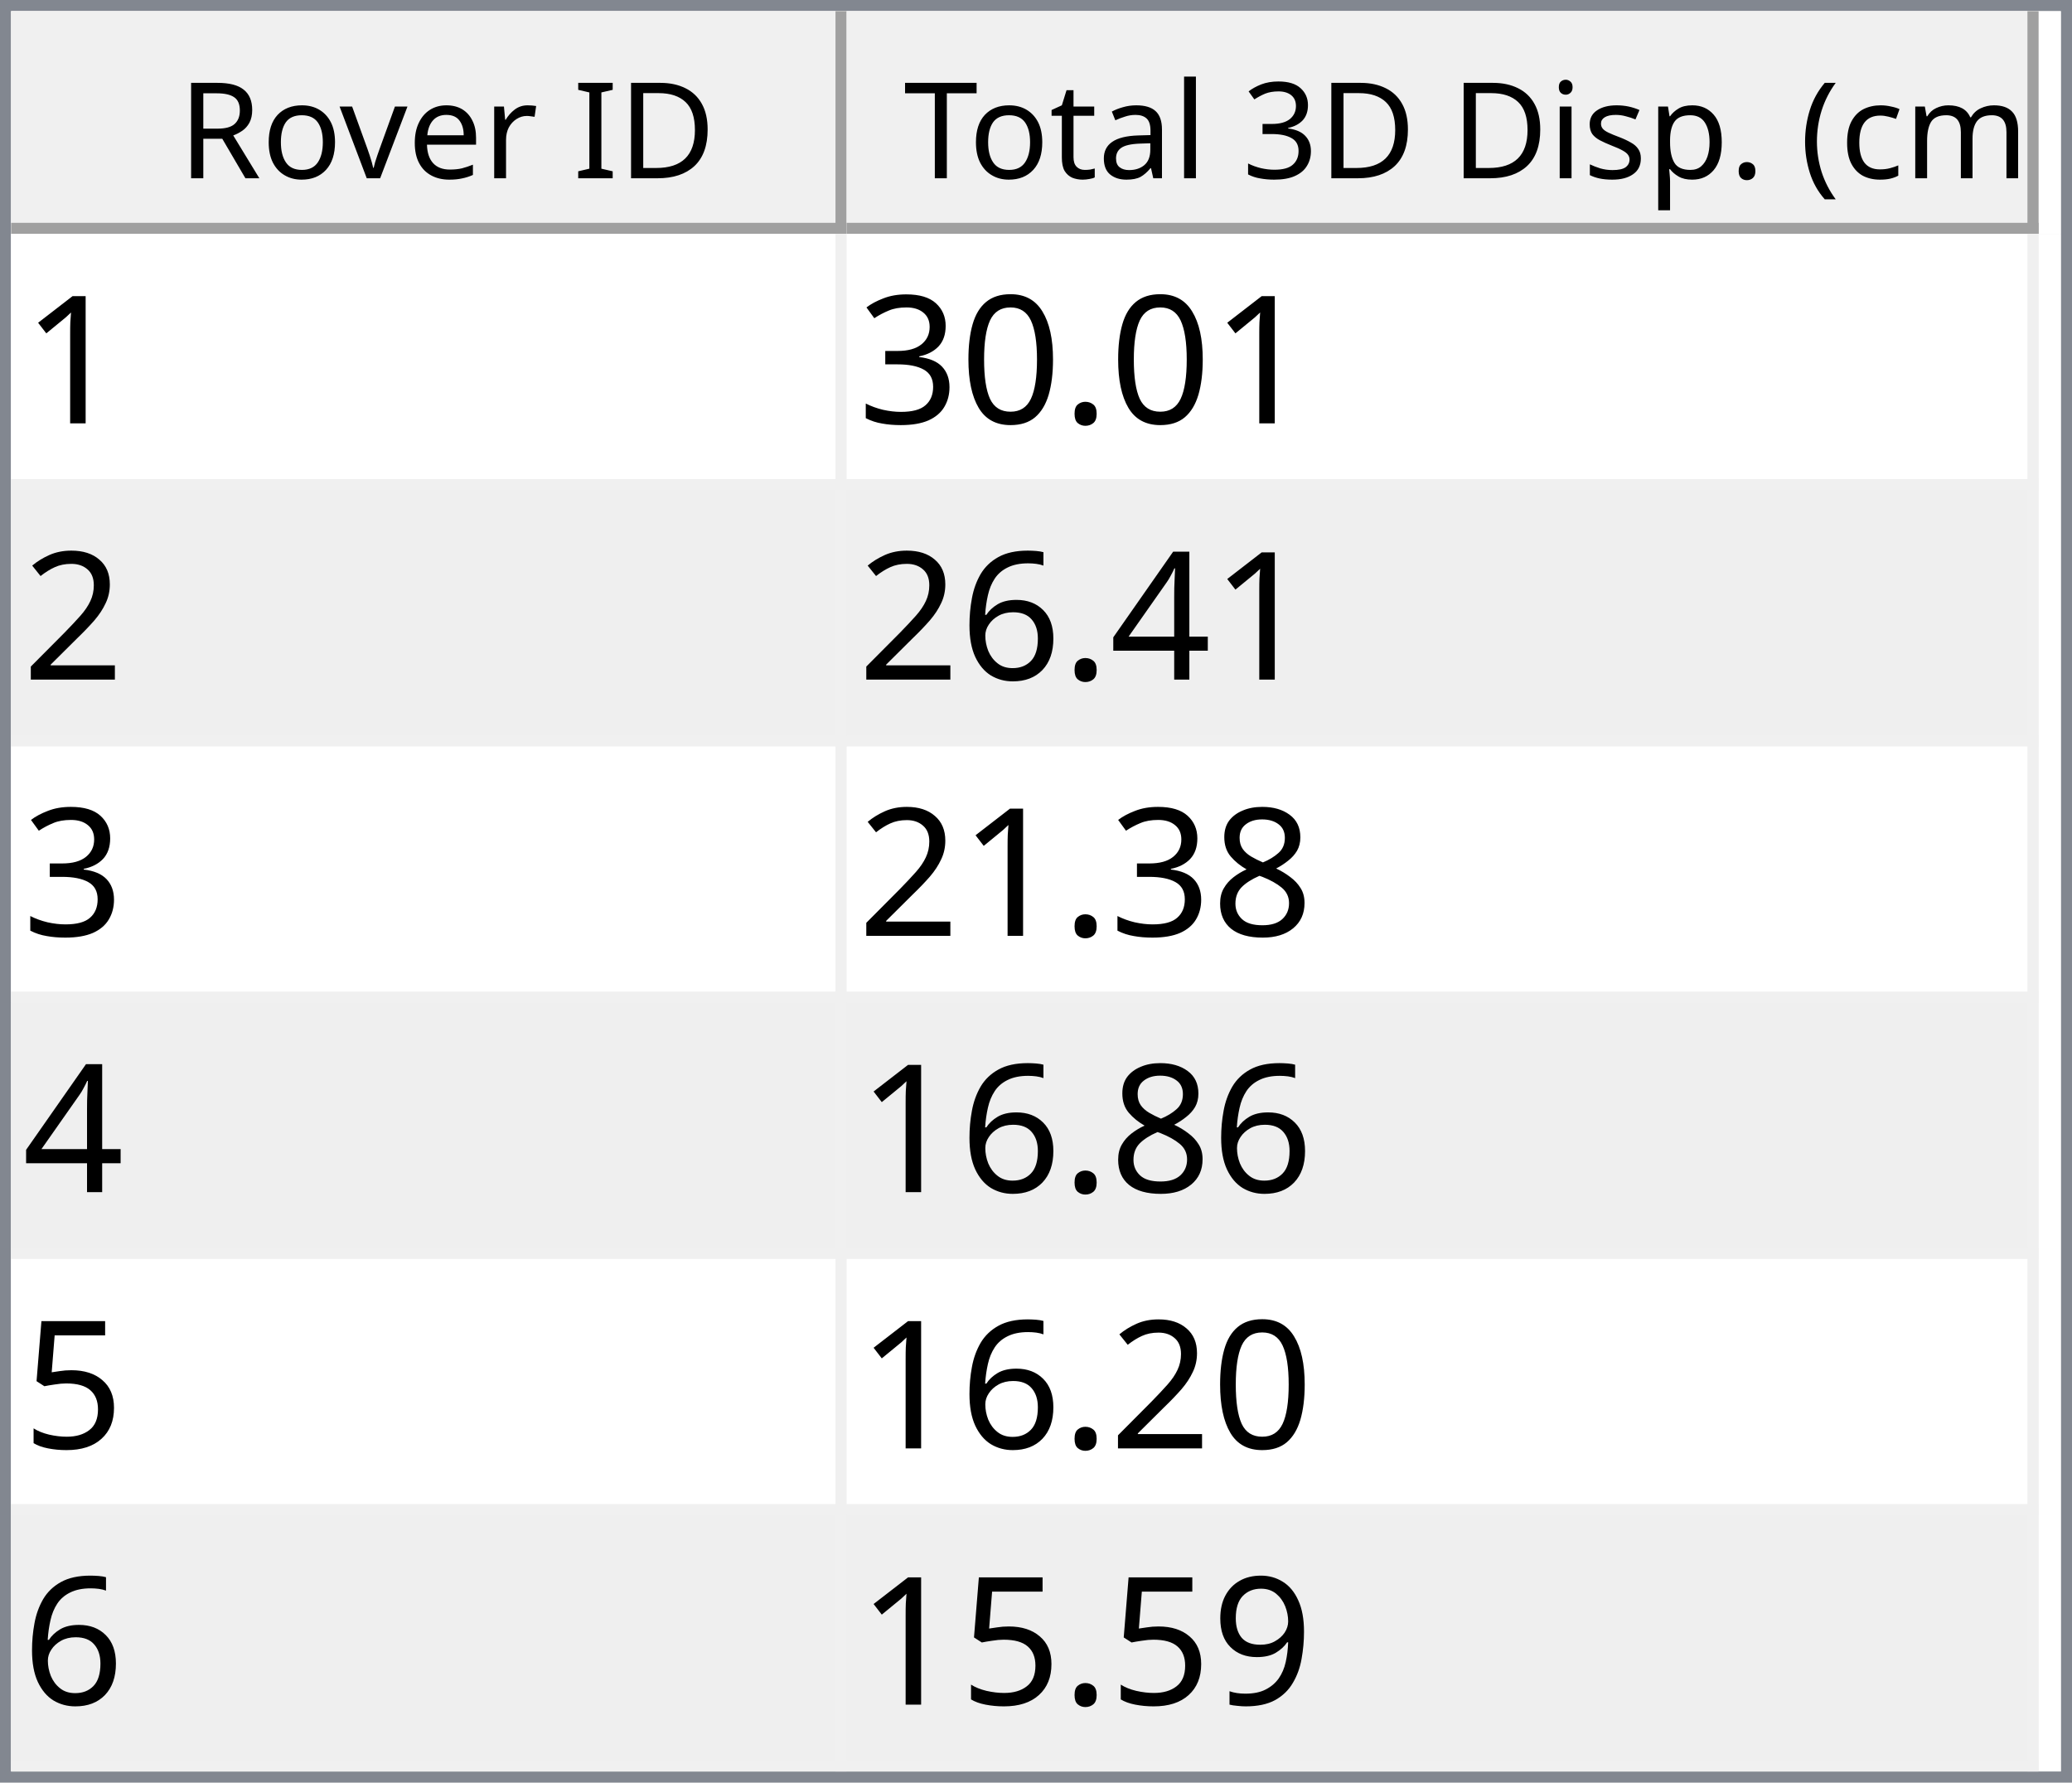
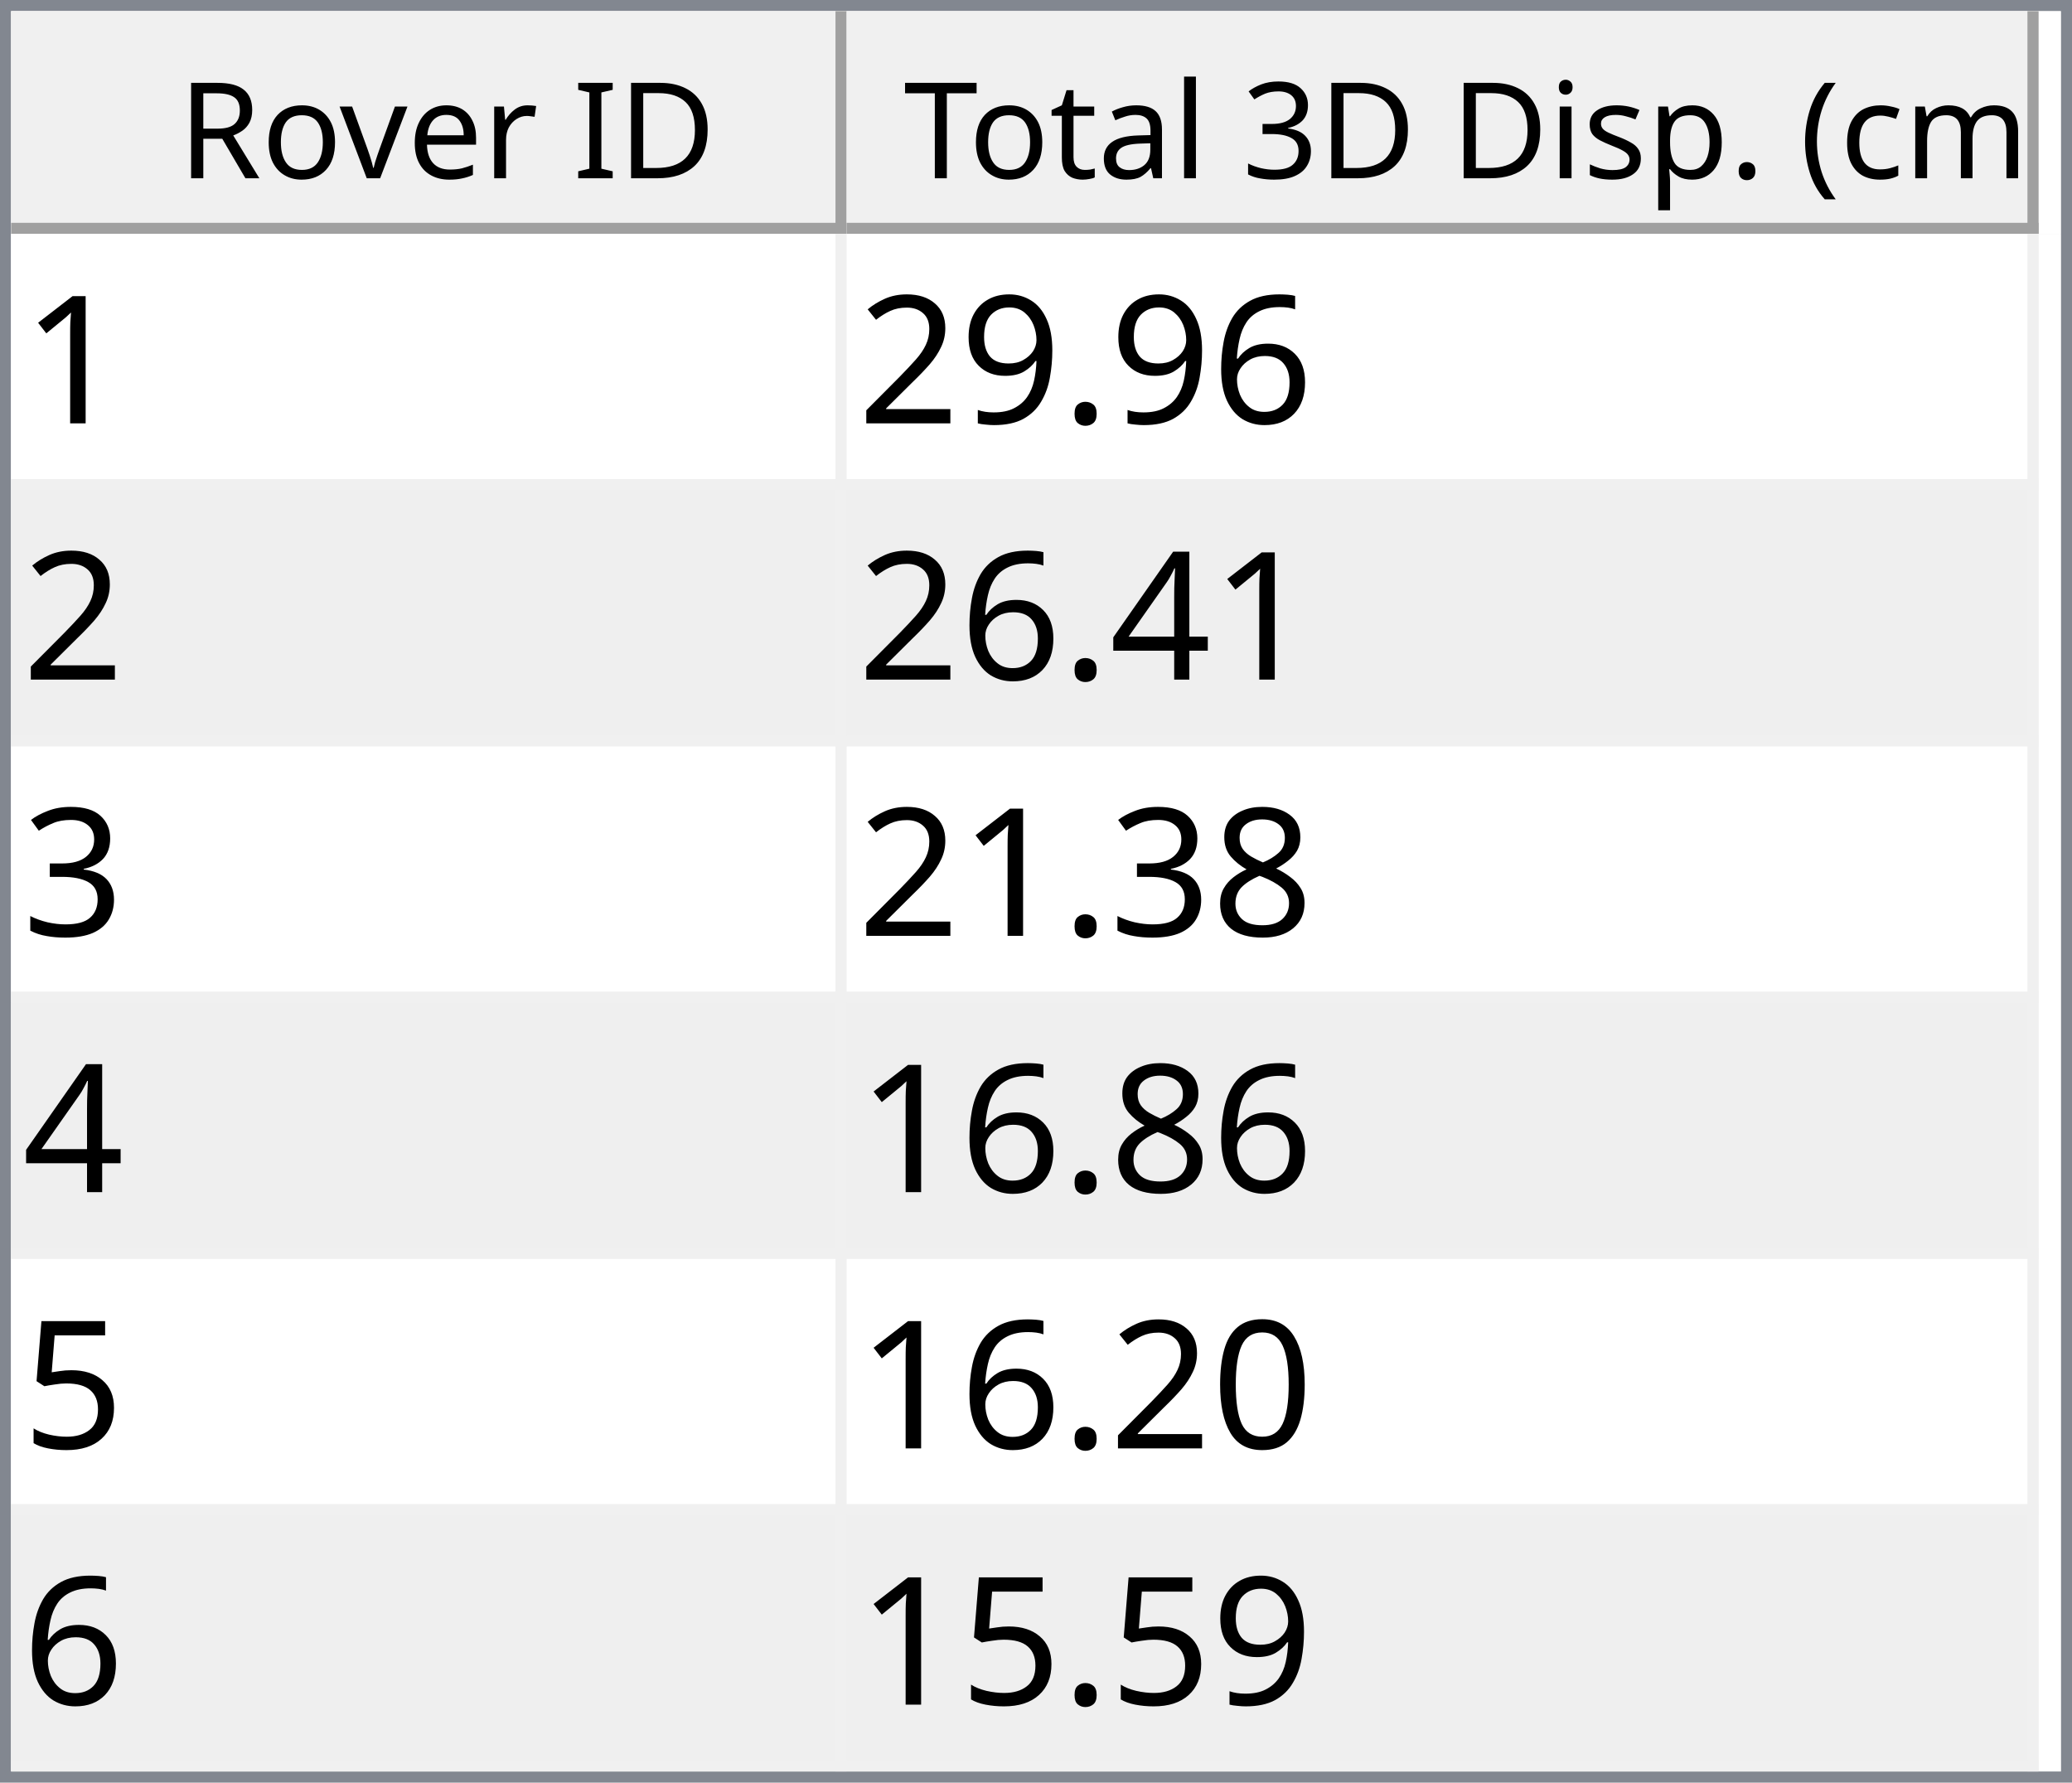
<svg xmlns="http://www.w3.org/2000/svg" style="fill-opacity:1; color-rendering:auto; color-interpolation:auto; text-rendering:auto; stroke:black; stroke-linecap:square; stroke-miterlimit:10; shape-rendering:auto; stroke-opacity:1; fill:black; stroke-dasharray:none; font-weight:normal; stroke-width:1; font-family:'Dialog'; font-style:normal; stroke-linejoin:miter; font-size:12px; stroke-dashoffset:0; image-rendering:auto;" width="186" height="160">
  <defs id="genericDefs" />
  <g>
    <defs id="defs1">
      <clipPath clipPathUnits="userSpaceOnUse" id="clipPath1">
        <path d="M0 0 L186 0 L186 160 L0 160 L0 0 Z" />
      </clipPath>
      <clipPath clipPathUnits="userSpaceOnUse" id="clipPath2">
        <path d="M0 0 L0 160 L186 160 L186 0 Z" />
      </clipPath>
      <clipPath clipPathUnits="userSpaceOnUse" id="clipPath3">
        <path d="M0 0 L0 20 L184 20 L184 0 Z" />
      </clipPath>
      <clipPath clipPathUnits="userSpaceOnUse" id="clipPath4">
        <path d="M0 0 L0 20 L75 20 L75 0 Z" />
      </clipPath>
      <clipPath clipPathUnits="userSpaceOnUse" id="clipPath5">
        <path d="M1 1 L1 19 L74 19 L74 1 Z" />
      </clipPath>
      <clipPath clipPathUnits="userSpaceOnUse" id="clipPath6">
        <path d="M0 0 L0 18 L73 18 L73 0 Z" />
      </clipPath>
      <clipPath clipPathUnits="userSpaceOnUse" id="clipPath7">
        <path d="M-0.5 -0.5 L-0.5 19.5 L74.5 19.5 L74.5 -0.5 Z" />
      </clipPath>
      <clipPath clipPathUnits="userSpaceOnUse" id="clipPath8">
        <path d="M0 0 L0 20 L107 20 L107 0 Z" />
      </clipPath>
      <clipPath clipPathUnits="userSpaceOnUse" id="clipPath9">
        <path d="M1 1 L1 19 L106 19 L106 1 Z" />
      </clipPath>
      <clipPath clipPathUnits="userSpaceOnUse" id="clipPath10">
        <path d="M0 0 L0 18 L105 18 L105 0 Z" />
      </clipPath>
      <clipPath clipPathUnits="userSpaceOnUse" id="clipPath11">
        <path d="M-0.5 -0.5 L-0.5 19.5 L106.5 19.5 L106.5 -0.5 Z" />
      </clipPath>
      <clipPath clipPathUnits="userSpaceOnUse" id="clipPath12">
        <path d="M0 0 L0 138 L184 138 L184 0 Z" />
      </clipPath>
      <clipPath clipPathUnits="userSpaceOnUse" id="clipPath13">
        <path d="M0 0 L0 138 L182 138 L182 0 Z" />
      </clipPath>
      <clipPath clipPathUnits="userSpaceOnUse" id="clipPath14">
        <path d="M-0.5 -0.5 L-0.5 137.5 L181.5 137.5 L181.5 -0.5 Z" />
      </clipPath>
      <clipPath clipPathUnits="userSpaceOnUse" id="clipPath15">
        <path d="M0 0 L0 22 L74 22 L74 0 Z" />
      </clipPath>
      <clipPath clipPathUnits="userSpaceOnUse" id="clipPath16">
        <path d="M0 0 L0 22 L106 22 L106 0 Z" />
      </clipPath>
      <font horiz-adv-x="64.551" id="font1">
        <font-face ascent="107.91" descent="25.098" units-per-em="100" style="font-style:normal; font-family:Segoe UI; font-weight:normal;" />
        <missing-glyph horiz-adv-x="64.551" d="M8.109 0 L8.109 68.266 L56.453 68.266 L56.453 0 L8.109 0 ZM15.328 7.234 L49.219 7.234 L49.219 61.031 L15.328 61.031 L15.328 7.234 Z" />
        <glyph unicode="D" horiz-adv-x="70.117" d="M9.188 0 L9.188 70.016 L28.516 70.016 Q65.531 70.016 65.531 35.891 Q65.531 19.672 55.25 9.836 Q44.969 0 27.734 0 L9.188 0 ZM17.391 62.594 L17.391 7.422 L27.828 7.422 Q41.609 7.422 49.273 14.797 Q56.938 22.172 56.938 35.688 Q56.938 62.594 28.328 62.594 L17.391 62.594 Z" />
        <glyph unicode="I" horiz-adv-x="26.611" d="M17.391 0 L9.188 0 L9.188 70.016 L17.391 70.016 L17.391 0 Z" />
        <glyph unicode=" " horiz-adv-x="27.393" d="" />
        <glyph unicode="r" horiz-adv-x="34.766" d="M34.188 41.891 Q32.078 43.5 28.125 43.5 Q23 43.5 19.555 38.672 Q16.109 33.844 16.109 25.484 L16.109 0 L8.109 0 L8.109 50 L16.109 50 L16.109 39.703 L16.312 39.703 Q18.016 44.969 21.531 47.922 Q25.047 50.875 29.391 50.875 Q32.516 50.875 34.188 50.203 L34.188 41.891 Z" />
        <glyph unicode="e" horiz-adv-x="52.295" d="M48.297 23 L12.984 23 Q13.188 14.656 17.484 10.109 Q21.781 5.562 29.297 5.562 Q37.75 5.562 44.828 11.141 L44.828 3.609 Q38.234 -1.172 27.391 -1.172 Q16.797 -1.172 10.742 5.641 Q4.688 12.453 4.688 24.812 Q4.688 36.469 11.305 43.82 Q17.922 51.172 27.734 51.172 Q37.547 51.172 42.922 44.828 Q48.297 38.484 48.297 27.203 L48.297 23 ZM40.094 29.781 Q40.047 36.719 36.75 40.578 Q33.453 44.438 27.594 44.438 Q21.922 44.438 17.969 40.383 Q14.016 36.328 13.094 29.781 L40.094 29.781 Z" />
        <glyph unicode="v" horiz-adv-x="47.9" d="M47.406 50 L27.484 0 L19.625 0 L0.688 50 L9.469 50 L22.172 13.672 Q23.578 9.672 23.922 6.688 L24.125 6.688 Q24.609 10.453 25.688 13.484 L38.969 50 L47.406 50 Z" />
        <glyph unicode="o" horiz-adv-x="58.594" d="M29 -1.172 Q17.922 -1.172 11.305 5.836 Q4.688 12.844 4.688 24.422 Q4.688 37.016 11.57 44.094 Q18.453 51.172 30.172 51.172 Q41.359 51.172 47.633 44.289 Q53.906 37.406 53.906 25.203 Q53.906 13.234 47.141 6.031 Q40.375 -1.172 29 -1.172 ZM29.594 44.438 Q21.875 44.438 17.383 39.188 Q12.891 33.938 12.891 24.703 Q12.891 15.828 17.43 10.695 Q21.969 5.562 29.594 5.562 Q37.359 5.562 41.531 10.594 Q45.703 15.625 45.703 24.906 Q45.703 34.281 41.531 39.359 Q37.359 44.438 29.594 44.438 Z" />
        <glyph unicode="R" horiz-adv-x="59.814" d="M59.375 0 L49.609 0 L37.891 19.625 Q36.281 22.359 34.766 24.289 Q33.25 26.219 31.664 27.438 Q30.078 28.656 28.25 29.219 Q26.422 29.781 24.125 29.781 L17.391 29.781 L17.391 0 L9.188 0 L9.188 70.016 L30.078 70.016 Q34.672 70.016 38.555 68.867 Q42.438 67.719 45.289 65.375 Q48.141 63.031 49.758 59.547 Q51.375 56.062 51.375 51.375 Q51.375 47.703 50.273 44.656 Q49.172 41.609 47.148 39.211 Q45.125 36.812 42.266 35.133 Q39.406 33.453 35.844 32.516 L35.844 32.328 Q37.594 31.547 38.891 30.547 Q40.188 29.547 41.359 28.18 Q42.531 26.812 43.68 25.078 Q44.828 23.344 46.234 21.047 L59.375 0 ZM17.391 62.594 L17.391 37.203 L28.516 37.203 Q31.594 37.203 34.203 38.133 Q36.812 39.062 38.719 40.797 Q40.625 42.531 41.703 45.047 Q42.781 47.562 42.781 50.688 Q42.781 56.297 39.141 59.445 Q35.5 62.594 28.609 62.594 L17.391 62.594 Z" />
        <glyph unicode=")" horiz-adv-x="30.176" d="M8.297 -15.922 L1.172 -15.922 Q16.406 2.344 16.406 26.812 Q16.406 51.469 1.078 70.016 L8.297 70.016 Q23.531 52.156 23.531 26.703 Q23.531 1.375 8.297 -15.922 Z" />
        <glyph unicode="m" horiz-adv-x="86.133" d="M79.109 0 L71.094 0 L71.094 28.719 Q71.094 37.016 68.531 40.727 Q65.969 44.438 59.906 44.438 Q54.781 44.438 51.195 39.75 Q47.609 35.062 47.609 28.516 L47.609 0 L39.594 0 L39.594 29.688 Q39.594 44.438 28.219 44.438 Q22.953 44.438 19.531 40.016 Q16.109 35.594 16.109 28.516 L16.109 0 L8.109 0 L8.109 50 L16.109 50 L16.109 42.094 L16.312 42.094 Q21.625 51.172 31.844 51.172 Q36.969 51.172 40.773 48.312 Q44.578 45.453 46 40.828 Q51.562 51.172 62.594 51.172 Q79.109 51.172 79.109 30.812 L79.109 0 Z" />
        <glyph unicode="c" horiz-adv-x="46.191" d="M42.188 2.297 Q36.422 -1.172 28.516 -1.172 Q17.828 -1.172 11.258 5.789 Q4.688 12.75 4.688 23.828 Q4.688 36.188 11.766 43.68 Q18.844 51.172 30.672 51.172 Q37.25 51.172 42.281 48.734 L42.281 40.531 Q36.719 44.438 30.375 44.438 Q22.703 44.438 17.797 38.945 Q12.891 33.453 12.891 24.516 Q12.891 15.719 17.508 10.641 Q22.125 5.562 29.891 5.562 Q36.422 5.562 42.188 9.906 L42.188 2.297 Z" />
        <glyph unicode="(" horiz-adv-x="30.176" d="M29.109 -15.922 L21.969 -15.922 Q6.844 1.375 6.844 26.703 Q6.844 52.156 21.969 70.016 L29.203 70.016 Q13.875 51.469 13.875 26.812 Q13.875 2.344 29.109 -15.922 Z" />
        <glyph unicode="." horiz-adv-x="21.68" d="M10.891 -1.078 Q8.641 -1.078 7.055 0.539 Q5.469 2.156 5.469 4.391 Q5.469 6.641 7.055 8.273 Q8.641 9.906 10.891 9.906 Q13.188 9.906 14.797 8.273 Q16.406 6.641 16.406 4.391 Q16.406 2.156 14.797 0.539 Q13.188 -1.078 10.891 -1.078 Z" />
        <glyph unicode="p" horiz-adv-x="58.789" d="M16.312 7.234 L16.109 7.234 L16.109 -23 L8.109 -23 L8.109 50 L16.109 50 L16.109 41.219 L16.312 41.219 Q22.219 51.172 33.594 51.172 Q43.266 51.172 48.688 44.461 Q54.109 37.75 54.109 26.469 Q54.109 13.922 48 6.375 Q41.891 -1.172 31.297 -1.172 Q21.578 -1.172 16.312 7.234 ZM16.109 27.391 L16.109 20.406 Q16.109 14.203 20.141 9.883 Q24.172 5.562 30.375 5.562 Q37.641 5.562 41.773 11.133 Q45.906 16.703 45.906 26.609 Q45.906 34.969 42.047 39.703 Q38.188 44.438 31.594 44.438 Q24.609 44.438 20.359 39.578 Q16.109 34.719 16.109 27.391 Z" />
        <glyph unicode="s" horiz-adv-x="42.432" d="M5.078 1.812 L5.078 10.406 Q11.625 5.562 19.484 5.562 Q30.031 5.562 30.031 12.594 Q30.031 14.594 29.125 15.992 Q28.219 17.391 26.68 18.461 Q25.141 19.531 23.07 20.383 Q21 21.234 18.609 22.172 Q15.281 23.484 12.766 24.828 Q10.25 26.172 8.57 27.859 Q6.891 29.547 6.031 31.695 Q5.172 33.844 5.172 36.719 Q5.172 40.234 6.789 42.945 Q8.406 45.656 11.086 47.484 Q13.766 49.312 17.211 50.242 Q20.656 51.172 24.312 51.172 Q30.812 51.172 35.938 48.922 L35.938 40.828 Q30.422 44.438 23.25 44.438 Q21 44.438 19.195 43.922 Q17.391 43.406 16.094 42.477 Q14.797 41.547 14.086 40.258 Q13.375 38.969 13.375 37.406 Q13.375 35.453 14.086 34.133 Q14.797 32.812 16.164 31.789 Q17.531 30.766 19.484 29.938 Q21.438 29.109 23.922 28.125 Q27.25 26.859 29.883 25.516 Q32.516 24.172 34.375 22.484 Q36.234 20.797 37.234 18.602 Q38.234 16.406 38.234 13.375 Q38.234 9.672 36.602 6.938 Q34.969 4.203 32.234 2.398 Q29.5 0.594 25.93 -0.289 Q22.359 -1.172 18.453 -1.172 Q10.75 -1.172 5.078 1.812 Z" />
        <glyph unicode="i" horiz-adv-x="24.219" d="M12.203 62.703 Q10.062 62.703 8.547 64.164 Q7.031 65.625 7.031 67.875 Q7.031 70.125 8.547 71.609 Q10.062 73.094 12.203 73.094 Q14.406 73.094 15.945 71.609 Q17.484 70.125 17.484 67.875 Q17.484 65.719 15.945 64.211 Q14.406 62.703 12.203 62.703 ZM16.109 0 L8.109 0 L8.109 50 L16.109 50 L16.109 0 Z" />
        <glyph unicode="3" horiz-adv-x="53.906" d="M46.531 19.828 Q46.531 15.094 44.75 11.211 Q42.969 7.328 39.719 4.57 Q36.469 1.812 31.93 0.297 Q27.391 -1.219 21.922 -1.219 Q11.922 -1.219 6 2.594 L6 11.188 Q13.094 5.609 22.219 5.609 Q25.875 5.609 28.828 6.539 Q31.781 7.469 33.906 9.227 Q36.031 10.984 37.18 13.477 Q38.328 15.969 38.328 19.094 Q38.328 32.812 18.797 32.812 L12.984 32.812 L12.984 39.594 L18.5 39.594 Q35.797 39.594 35.797 52.484 Q35.797 64.406 22.609 64.406 Q15.188 64.406 8.688 59.422 L8.688 67.188 Q15.375 71.188 24.609 71.188 Q29 71.188 32.57 69.969 Q36.141 68.75 38.68 66.555 Q41.219 64.359 42.609 61.281 Q44 58.203 44 54.5 Q44 40.672 30.031 36.719 L30.031 36.531 Q33.594 36.141 36.625 34.797 Q39.656 33.453 41.852 31.305 Q44.047 29.156 45.289 26.25 Q46.531 23.344 46.531 19.828 Z" />
        <glyph unicode="l" horiz-adv-x="24.219" d="M16.109 0 L8.109 0 L8.109 74.031 L16.109 74.031 L16.109 0 Z" />
        <glyph unicode="a" horiz-adv-x="50.879" d="M43.891 0 L35.891 0 L35.891 7.812 L35.688 7.812 Q30.469 -1.172 20.312 -1.172 Q12.844 -1.172 8.617 2.781 Q4.391 6.734 4.391 13.281 Q4.391 27.297 20.906 29.594 L35.891 31.688 Q35.891 44.438 25.594 44.438 Q16.547 44.438 9.281 38.281 L9.281 46.484 Q16.656 51.172 26.266 51.172 Q43.891 51.172 43.891 32.516 L43.891 0 ZM35.891 25.297 L23.828 23.641 Q18.266 22.859 15.43 20.875 Q12.594 18.891 12.594 13.875 Q12.594 10.203 15.211 7.883 Q17.828 5.562 22.172 5.562 Q28.125 5.562 32.008 9.742 Q35.891 13.922 35.891 20.312 L35.891 25.297 Z" />
        <glyph unicode="t" horiz-adv-x="33.887" d="M31.297 0.484 Q28.469 -1.078 23.828 -1.078 Q10.688 -1.078 10.688 13.578 L10.688 43.172 L2.094 43.172 L2.094 50 L10.688 50 L10.688 62.203 L18.703 64.797 L18.703 50 L31.297 50 L31.297 43.172 L18.703 43.172 L18.703 14.984 Q18.703 9.969 20.414 7.82 Q22.125 5.672 26.078 5.672 Q29.109 5.672 31.297 7.328 L31.297 0.484 Z" />
        <glyph unicode="T" horiz-adv-x="52.393" d="M50.594 62.594 L30.375 62.594 L30.375 0 L22.172 0 L22.172 62.594 L2 62.594 L2 70.016 L50.594 70.016 L50.594 62.594 Z" />
      </font>
      <font horiz-adv-x="75.0" id="font2">
        <font-face ascent="100.537" descent="21.973" units-per-em="100" style="font-style:normal; font-family:sans-serif; font-weight:normal;" />
        <missing-glyph horiz-adv-x="75.0" d="M12.5 0 L12.5 62.5 L62.5 62.5 L62.5 0 L12.5 0 ZM14.062 1.562 L60.938 1.562 L60.938 60.938 L14.062 60.938 L14.062 1.562 Z" />
        <glyph unicode="1" horiz-adv-x="55.615" d="M37.25 0 L28.469 0 L28.469 56 Q25.297 52.984 20.141 49.953 Q14.984 46.922 10.891 45.406 L10.891 53.906 Q18.266 57.375 23.781 62.305 Q29.297 67.234 31.594 71.875 L37.25 71.875 L37.25 0 Z" />
+         <glyph unicode="6" horiz-adv-x="55.615" d="M49.75 54.047 L41.016 53.375 Q39.844 58.547 37.703 60.891 Q34.125 64.656 28.906 64.656 Q24.703 64.656 21.531 62.312 Q17.391 59.281 14.992 53.469 Q12.594 47.656 12.5 36.922 Q15.672 41.75 20.266 44.094 Q24.859 46.438 29.891 46.438 Q38.672 46.438 44.852 39.969 Q51.031 33.5 51.031 23.25 Q51.031 16.5 48.125 10.719 Q45.219 4.938 40.141 1.859 Q35.062 -1.219 28.609 -1.219 Q17.625 -1.219 10.695 6.859 Q3.766 14.938 3.766 33.5 Q3.766 54.25 11.422 63.672 Q18.109 71.875 29.438 71.875 Q37.891 71.875 43.289 67.141 Q48.688 62.406 49.75 54.047 ZM13.875 23.188 Q13.875 18.656 15.797 14.508 Q17.719 10.359 21.188 8.18 Q24.656 6 28.469 6 Q34.031 6 38.039 10.492 Q42.047 14.984 42.047 22.703 Q42.047 30.125 38.086 34.398 Q34.125 38.672 28.125 38.672 Q22.172 38.672 18.023 34.398 Q13.875 30.125 13.875 23.188 Z" />
        <glyph unicode="." horiz-adv-x="27.783" d="M9.078 0 L9.078 10.016 L19.094 10.016 L19.094 0 L9.078 0 Z" />
-         <glyph unicode="0" horiz-adv-x="55.615" d="M4.156 35.297 Q4.156 48 6.766 55.742 Q9.375 63.484 14.523 67.68 Q19.672 71.875 27.484 71.875 Q33.25 71.875 37.594 69.555 Q41.938 67.234 44.773 62.867 Q47.609 58.5 49.219 52.227 Q50.828 45.953 50.828 35.297 Q50.828 22.703 48.242 14.969 Q45.656 7.234 40.508 3.008 Q35.359 -1.219 27.484 -1.219 Q17.141 -1.219 11.234 6.203 Q4.156 15.141 4.156 35.297 ZM13.188 35.297 Q13.188 17.672 17.312 11.836 Q21.438 6 27.484 6 Q33.547 6 37.672 11.859 Q41.797 17.719 41.797 35.297 Q41.797 52.984 37.672 58.789 Q33.547 64.594 27.391 64.594 Q21.344 64.594 17.719 59.469 Q13.188 52.938 13.188 35.297 Z" />
-         <glyph unicode="3" horiz-adv-x="55.615" d="M4.203 18.891 L12.984 20.062 Q14.5 12.594 18.141 9.297 Q21.781 6 27 6 Q33.203 6 37.477 10.297 Q41.75 14.594 41.75 20.953 Q41.75 27 37.797 30.93 Q33.844 34.859 27.734 34.859 Q25.25 34.859 21.531 33.891 L22.516 41.609 Q23.391 41.5 23.922 41.5 Q29.547 41.5 34.039 44.43 Q38.531 47.359 38.531 53.469 Q38.531 58.297 35.258 61.477 Q31.984 64.656 26.812 64.656 Q21.688 64.656 18.266 61.43 Q14.844 58.203 13.875 51.766 L5.078 53.328 Q6.688 62.156 12.398 67.016 Q18.109 71.875 26.609 71.875 Q32.469 71.875 37.398 69.359 Q42.328 66.844 44.945 62.5 Q47.562 58.156 47.562 53.266 Q47.562 48.641 45.07 44.828 Q42.578 41.016 37.703 38.766 Q44.047 37.312 47.562 32.695 Q51.078 28.078 51.078 21.141 Q51.078 11.766 44.242 5.25 Q37.406 -1.266 26.953 -1.266 Q17.531 -1.266 11.305 4.352 Q5.078 9.969 4.203 18.891 Z" />
+         <glyph unicode="9" horiz-adv-x="55.615" d="M5.469 16.547 L13.922 17.328 Q14.984 11.375 18.016 8.688 Q21.047 6 25.781 6 Q29.828 6 32.883 7.859 Q35.938 9.719 37.891 12.82 Q39.844 15.922 41.164 21.195 Q42.484 26.469 42.484 31.938 Q42.484 32.516 42.438 33.688 Q39.797 29.5 35.234 26.883 Q30.672 24.266 25.344 24.266 Q16.453 24.266 10.305 30.711 Q4.156 37.156 4.156 47.703 Q4.156 58.594 10.578 65.234 Q17 71.875 26.656 71.875 Q33.641 71.875 39.43 68.117 Q45.219 64.359 48.219 57.398 Q51.219 50.438 51.219 37.25 Q51.219 23.531 48.242 15.406 Q45.266 7.281 39.383 3.031 Q33.5 -1.219 25.594 -1.219 Q17.188 -1.219 11.867 3.445 Q6.547 8.109 5.469 16.547 ZM41.453 48.141 Q41.453 55.719 37.43 60.156 Q33.406 64.594 27.734 64.594 Q21.875 64.594 17.531 59.812 Q13.188 55.031 13.188 47.406 Q13.188 40.578 17.312 36.305 Q21.438 32.031 27.484 32.031 Q33.594 32.031 37.523 36.305 Q41.453 40.578 41.453 48.141 Z" />
        <glyph unicode="2" horiz-adv-x="55.615" d="M50.344 8.453 L50.344 0 L3.031 0 Q2.938 3.172 4.047 6.109 Q5.859 10.938 9.836 15.625 Q13.812 20.312 21.344 26.469 Q33.016 36.031 37.117 41.625 Q41.219 47.219 41.219 52.203 Q41.219 57.422 37.477 61.008 Q33.734 64.594 27.734 64.594 Q21.391 64.594 17.578 60.789 Q13.766 56.984 13.719 50.25 L4.688 51.172 Q5.609 61.281 11.664 66.578 Q17.719 71.875 27.938 71.875 Q38.234 71.875 44.242 66.164 Q50.25 60.453 50.25 52 Q50.25 47.703 48.492 43.555 Q46.734 39.406 42.656 34.812 Q38.578 30.219 29.109 22.219 Q21.188 15.578 18.945 13.211 Q16.703 10.844 15.234 8.453 L50.344 8.453 Z" />
        <glyph unicode="4" horiz-adv-x="55.615" d="M32.328 0 L32.328 17.141 L1.266 17.141 L1.266 25.203 L33.938 71.578 L41.109 71.578 L41.109 25.203 L50.781 25.203 L50.781 17.141 L41.109 17.141 L41.109 0 L32.328 0 ZM32.328 25.203 L32.328 57.469 L9.906 25.203 L32.328 25.203 Z" />
-         <glyph unicode="6" horiz-adv-x="55.615" d="M49.75 54.047 L41.016 53.375 Q39.844 58.547 37.703 60.891 Q34.125 64.656 28.906 64.656 Q24.703 64.656 21.531 62.312 Q17.391 59.281 14.992 53.469 Q12.594 47.656 12.5 36.922 Q15.672 41.75 20.266 44.094 Q24.859 46.438 29.891 46.438 Q38.672 46.438 44.852 39.969 Q51.031 33.5 51.031 23.25 Q51.031 16.5 48.125 10.719 Q45.219 4.938 40.141 1.859 Q35.062 -1.219 28.609 -1.219 Q17.625 -1.219 10.695 6.859 Q3.766 14.938 3.766 33.5 Q3.766 54.25 11.422 63.672 Q18.109 71.875 29.438 71.875 Q37.891 71.875 43.289 67.141 Q48.688 62.406 49.75 54.047 ZM13.875 23.188 Q13.875 18.656 15.797 14.508 Q17.719 10.359 21.188 8.18 Q24.656 6 28.469 6 Q34.031 6 38.039 10.492 Q42.047 14.984 42.047 22.703 Q42.047 30.125 38.086 34.398 Q34.125 38.672 28.125 38.672 Q22.172 38.672 18.023 34.398 Q13.875 30.125 13.875 23.188 Z" />
+         <glyph unicode="3" horiz-adv-x="55.615" d="M4.203 18.891 L12.984 20.062 Q14.5 12.594 18.141 9.297 Q21.781 6 27 6 Q33.203 6 37.477 10.297 Q41.75 14.594 41.75 20.953 Q41.75 27 37.797 30.93 Q33.844 34.859 27.734 34.859 Q25.25 34.859 21.531 33.891 L22.516 41.609 Q23.391 41.5 23.922 41.5 Q29.547 41.5 34.039 44.43 Q38.531 47.359 38.531 53.469 Q38.531 58.297 35.258 61.477 Q31.984 64.656 26.812 64.656 Q21.688 64.656 18.266 61.43 Q14.844 58.203 13.875 51.766 L5.078 53.328 Q6.688 62.156 12.398 67.016 Q18.109 71.875 26.609 71.875 Q32.469 71.875 37.398 69.359 Q42.328 66.844 44.945 62.5 Q47.562 58.156 47.562 53.266 Q47.562 48.641 45.07 44.828 Q42.578 41.016 37.703 38.766 Q44.047 37.312 47.562 32.695 Q51.078 28.078 51.078 21.141 Q51.078 11.766 44.242 5.25 Q37.406 -1.266 26.953 -1.266 Q17.531 -1.266 11.305 4.352 Q5.078 9.969 4.203 18.891 Z" />
        <glyph unicode="8" horiz-adv-x="55.615" d="M17.672 38.812 Q12.203 40.828 9.57 44.539 Q6.938 48.25 6.938 53.422 Q6.938 61.234 12.555 66.555 Q18.172 71.875 27.484 71.875 Q36.859 71.875 42.578 66.43 Q48.297 60.984 48.297 53.172 Q48.297 48.188 45.68 44.508 Q43.062 40.828 37.75 38.812 Q44.344 36.672 47.781 31.883 Q51.219 27.094 51.219 20.453 Q51.219 11.281 44.727 5.031 Q38.234 -1.219 27.641 -1.219 Q17.047 -1.219 10.547 5.055 Q4.047 11.328 4.047 20.703 Q4.047 27.688 7.594 32.398 Q11.141 37.109 17.672 38.812 ZM15.922 53.719 Q15.922 48.641 19.195 45.414 Q22.469 42.188 27.688 42.188 Q32.766 42.188 36.016 45.383 Q39.266 48.578 39.266 53.219 Q39.266 58.062 35.914 61.359 Q32.562 64.656 27.594 64.656 Q22.562 64.656 19.242 61.43 Q15.922 58.203 15.922 53.719 ZM13.094 20.656 Q13.094 16.891 14.875 13.375 Q16.656 9.859 20.172 7.93 Q23.688 6 27.734 6 Q34.031 6 38.133 10.055 Q42.234 14.109 42.234 20.359 Q42.234 26.703 38.016 30.859 Q33.797 35.016 27.438 35.016 Q21.234 35.016 17.164 30.914 Q13.094 26.812 13.094 20.656 Z" />
        <glyph unicode="5" horiz-adv-x="55.615" d="M4.156 18.75 L13.375 19.531 Q14.406 12.797 18.141 9.398 Q21.875 6 27.156 6 Q33.5 6 37.891 10.789 Q42.281 15.578 42.281 23.484 Q42.281 31 38.062 35.352 Q33.844 39.703 27 39.703 Q22.75 39.703 19.336 37.773 Q15.922 35.844 13.969 32.766 L5.719 33.844 L12.641 70.609 L48.25 70.609 L48.25 62.203 L19.672 62.203 L15.828 42.969 Q22.266 47.469 29.344 47.469 Q38.719 47.469 45.164 40.969 Q51.609 34.469 51.609 24.266 Q51.609 14.547 45.953 7.469 Q39.062 -1.219 27.156 -1.219 Q17.391 -1.219 11.211 4.25 Q5.031 9.719 4.156 18.75 Z" />
-         <glyph unicode="9" horiz-adv-x="55.615" d="M5.469 16.547 L13.922 17.328 Q14.984 11.375 18.016 8.688 Q21.047 6 25.781 6 Q29.828 6 32.883 7.859 Q35.938 9.719 37.891 12.82 Q39.844 15.922 41.164 21.195 Q42.484 26.469 42.484 31.938 Q42.484 32.516 42.438 33.688 Q39.797 29.5 35.234 26.883 Q30.672 24.266 25.344 24.266 Q16.453 24.266 10.305 30.711 Q4.156 37.156 4.156 47.703 Q4.156 58.594 10.578 65.234 Q17 71.875 26.656 71.875 Q33.641 71.875 39.43 68.117 Q45.219 64.359 48.219 57.398 Q51.219 50.438 51.219 37.25 Q51.219 23.531 48.242 15.406 Q45.266 7.281 39.383 3.031 Q33.5 -1.219 25.594 -1.219 Q17.188 -1.219 11.867 3.445 Q6.547 8.109 5.469 16.547 ZM41.453 48.141 Q41.453 55.719 37.43 60.156 Q33.406 64.594 27.734 64.594 Q21.875 64.594 17.531 59.812 Q13.188 55.031 13.188 47.406 Q13.188 40.578 17.312 36.305 Q21.438 32.031 27.484 32.031 Q33.594 32.031 37.523 36.305 Q41.453 40.578 41.453 48.141 Z" />
+         <glyph unicode="0" horiz-adv-x="55.615" d="M4.156 35.297 Q4.156 48 6.766 55.742 Q9.375 63.484 14.523 67.68 Q19.672 71.875 27.484 71.875 Q33.25 71.875 37.594 69.555 Q41.938 67.234 44.773 62.867 Q47.609 58.5 49.219 52.227 Q50.828 45.953 50.828 35.297 Q50.828 22.703 48.242 14.969 Q45.656 7.234 40.508 3.008 Q35.359 -1.219 27.484 -1.219 Q17.141 -1.219 11.234 6.203 Q4.156 15.141 4.156 35.297 ZM13.188 35.297 Q13.188 17.672 17.312 11.836 Q21.438 6 27.484 6 Q33.547 6 37.672 11.859 Q41.797 17.719 41.797 35.297 Q41.797 52.984 37.672 58.789 Q33.547 64.594 27.391 64.594 Q21.344 64.594 17.719 59.469 Q13.188 52.938 13.188 35.297 Z" />
      </font>
    </defs>
    <g style="fill:white; stroke:white;">
      <rect x="0" y="0" width="186" style="clip-path:url(#clipPath1); stroke:none;" height="160" />
    </g>
    <g style="fill:white; text-rendering:optimizeSpeed; color-rendering:optimizeSpeed; image-rendering:optimizeSpeed; shape-rendering:crispEdges; stroke:white; color-interpolation:sRGB;">
      <rect x="0" width="186" height="160" y="0" style="stroke:none;" />
      <path style="stroke:none;" d="M0 160 L186 160 L186 0 L0 0 Z" />
    </g>
    <g style="fill:rgb(240,240,240); font-family:'Segoe UI'; stroke:rgb(240,240,240);">
      <rect x="0" y="0" width="186" style="clip-path:url(#clipPath2); stroke:none;" height="160" />
    </g>
    <g style="fill:rgb(130,135,144); font-family:'Segoe UI'; stroke:rgb(130,135,144);">
      <path d="M0 0 L186 0 L186 160 L0 160 L0 0 ZM1 1 L185 1 L185 159 L1 159 L1 1 Z" style="fill-rule:evenodd; clip-path:url(#clipPath2); stroke:none;" />
    </g>
    <g style="fill:white; font-family:'Segoe UI'; stroke:white;" transform="translate(1,1)">
      <rect x="0" y="0" width="184" style="clip-path:url(#clipPath3); stroke:none;" height="20" />
    </g>
    <g style="fill:rgb(240,240,240); font-family:'Segoe UI'; stroke:rgb(240,240,240);" transform="translate(1,1)">
      <rect x="0" y="0" width="75" style="clip-path:url(#clipPath4); stroke:none;" height="20" />
    </g>
    <g style="font-family:'Segoe UI';" transform="translate(2,2)">
      <text x="14" xml:space="preserve" y="14" style="clip-path:url(#clipPath6); stroke:none;">Rover ID</text>
    </g>
    <g style="fill:rgb(160,160,160); font-family:'Segoe UI'; stroke:rgb(160,160,160); stroke-linejoin:bevel;" transform="translate(1.5,1.5)">
      <line x1="74" x2="74" y1="0" style="fill:none; clip-path:url(#clipPath7);" y2="19" />
    </g>
    <g style="fill:rgb(160,160,160); font-family:'Segoe UI'; stroke:rgb(160,160,160); stroke-linejoin:bevel;" transform="matrix(1,0,0,1,1,1) translate(0.5,0.5)">
      <line x1="0" x2="74" y1="19" style="fill:none; clip-path:url(#clipPath7);" y2="19" />
    </g>
    <g style="fill:rgb(240,240,240); font-family:'Segoe UI'; stroke:rgb(240,240,240);" transform="translate(76,1)">
      <rect x="0" y="0" width="107" style="clip-path:url(#clipPath8); stroke:none;" height="20" />
    </g>
    <g style="font-family:'Segoe UI';" transform="translate(77,2)">
      <text x="1" xml:space="preserve" y="14" style="clip-path:url(#clipPath10); stroke:none;"> Total 3D Disp. (cm)</text>
    </g>
    <g style="fill:rgb(160,160,160); font-family:'Segoe UI'; stroke:rgb(160,160,160); stroke-linejoin:bevel;" transform="translate(76.5,1.5)">
      <line x1="106" x2="106" y1="0" style="fill:none; clip-path:url(#clipPath11);" y2="19" />
    </g>
    <g style="fill:rgb(160,160,160); font-family:'Segoe UI'; stroke:rgb(160,160,160); stroke-linejoin:bevel;" transform="matrix(1,0,0,1,76,1) translate(0.5,0.5)">
      <line x1="0" x2="106" y1="19" style="fill:none; clip-path:url(#clipPath11);" y2="19" />
    </g>
    <g style="fill:white; font-family:'Segoe UI'; stroke:white;" transform="translate(1,21)">
      <rect x="0" y="0" width="184" style="clip-path:url(#clipPath12); stroke:none;" height="138" />
    </g>
    <g style="fill:rgb(240,240,240); font-size:16px; font-family:sans-serif; stroke:rgb(240,240,240);" transform="translate(1,21)">
      <rect x="0" y="0" width="182" style="clip-path:url(#clipPath13); stroke:none;" height="138" />
      <line transform="translate(0.5,0.5)" x1="0" x2="181" y1="22" style="clip-path:url(#clipPath14); fill:none; stroke-linejoin:bevel;" y2="22" />
    </g>
    <g transform="matrix(1,0,0,1,1,21) translate(0.5,0.5)" style="fill:rgb(240,240,240); font-size:16px; font-family:sans-serif; stroke:rgb(240,240,240); stroke-linejoin:bevel;">
      <line x1="0" x2="181" y1="45" style="fill:none; clip-path:url(#clipPath14);" y2="45" />
    </g>
    <g transform="matrix(1,0,0,1,1,21) translate(0.5,0.5)" style="fill:rgb(240,240,240); font-size:16px; font-family:sans-serif; stroke:rgb(240,240,240); stroke-linejoin:bevel;">
      <line x1="0" x2="181" y1="68" style="fill:none; clip-path:url(#clipPath14);" y2="68" />
    </g>
    <g transform="matrix(1,0,0,1,1,21) translate(0.5,0.5)" style="fill:rgb(240,240,240); font-size:16px; font-family:sans-serif; stroke:rgb(240,240,240); stroke-linejoin:bevel;">
      <line x1="0" x2="181" y1="91" style="fill:none; clip-path:url(#clipPath14);" y2="91" />
    </g>
    <g transform="matrix(1,0,0,1,1,21) translate(0.5,0.5)" style="fill:rgb(240,240,240); font-size:16px; font-family:sans-serif; stroke:rgb(240,240,240); stroke-linejoin:bevel;">
      <line x1="0" x2="181" y1="114" style="fill:none; clip-path:url(#clipPath14);" y2="114" />
    </g>
    <g transform="matrix(1,0,0,1,1,21) translate(0.5,0.5)" style="fill:rgb(240,240,240); font-size:16px; font-family:sans-serif; stroke:rgb(240,240,240); stroke-linejoin:bevel;">
      <line x1="0" x2="181" y1="137" style="fill:none; clip-path:url(#clipPath14);" y2="137" />
    </g>
    <g transform="matrix(1,0,0,1,1,21) translate(0.5,0.5)" style="fill:rgb(240,240,240); font-size:16px; font-family:sans-serif; stroke:rgb(240,240,240); stroke-linejoin:bevel;">
      <line x1="74" x2="74" y1="0" style="fill:none; clip-path:url(#clipPath14);" y2="137" />
    </g>
    <g transform="matrix(1,0,0,1,1,21) translate(0.5,0.5)" style="fill:rgb(240,240,240); font-size:16px; font-family:sans-serif; stroke:rgb(240,240,240); stroke-linejoin:bevel;">
      <line x1="181" x2="181" y1="0" style="fill:none; clip-path:url(#clipPath14);" y2="137" />
    </g>
    <g style="fill:white; font-size:16px; font-family:sans-serif; stroke:white;" transform="matrix(1,0,0,1,1,21)">
      <rect x="0" y="0" width="74" style="clip-path:url(#clipPath15); stroke:none;" height="22" />
      <text x="1" y="17" style="fill:black; clip-path:url(#clipPath15); stroke:none;" xml:space="preserve">1</text>
    </g>
    <g style="fill:white; font-size:16px; font-family:sans-serif; stroke:white;" transform="matrix(1,0,0,1,1,21) translate(75,0)">
      <rect x="0" y="0" width="106" style="clip-path:url(#clipPath16); stroke:none;" height="22" />
-       <text x="1" y="17" style="fill:black; clip-path:url(#clipPath16); stroke:none;" xml:space="preserve">30.01</text>
+       <text x="1" y="17" style="fill:black; clip-path:url(#clipPath16); stroke:none;" xml:space="preserve">29.96</text>
    </g>
    <g style="fill:rgb(239,239,239); font-size:16px; font-family:sans-serif; stroke:rgb(239,239,239);" transform="matrix(1,0,0,1,1,21) translate(0,23)">
      <rect x="0" y="0" width="74" style="clip-path:url(#clipPath15); stroke:none;" height="22" />
      <text x="1" y="17" style="fill:black; clip-path:url(#clipPath15); stroke:none;" xml:space="preserve">2</text>
    </g>
    <g style="fill:rgb(239,239,239); font-size:16px; font-family:sans-serif; stroke:rgb(239,239,239);" transform="matrix(1,0,0,1,1,21) translate(75,23)">
      <rect x="0" y="0" width="106" style="clip-path:url(#clipPath16); stroke:none;" height="22" />
      <text x="1" y="17" style="fill:black; clip-path:url(#clipPath16); stroke:none;" xml:space="preserve">26.41</text>
    </g>
    <g style="fill:white; font-size:16px; font-family:sans-serif; stroke:white;" transform="matrix(1,0,0,1,1,21) translate(0,46)">
      <rect x="0" y="0" width="74" style="clip-path:url(#clipPath15); stroke:none;" height="22" />
      <text x="1" y="17" style="fill:black; clip-path:url(#clipPath15); stroke:none;" xml:space="preserve">3</text>
    </g>
    <g style="fill:white; font-size:16px; font-family:sans-serif; stroke:white;" transform="matrix(1,0,0,1,1,21) translate(75,46)">
      <rect x="0" y="0" width="106" style="clip-path:url(#clipPath16); stroke:none;" height="22" />
      <text x="1" y="17" style="fill:black; clip-path:url(#clipPath16); stroke:none;" xml:space="preserve">21.38</text>
    </g>
    <g style="fill:rgb(239,239,239); font-size:16px; font-family:sans-serif; stroke:rgb(239,239,239);" transform="matrix(1,0,0,1,1,21) translate(0,69)">
      <rect x="0" y="0" width="74" style="clip-path:url(#clipPath15); stroke:none;" height="22" />
      <text x="1" y="17" style="fill:black; clip-path:url(#clipPath15); stroke:none;" xml:space="preserve">4</text>
    </g>
    <g style="fill:rgb(239,239,239); font-size:16px; font-family:sans-serif; stroke:rgb(239,239,239);" transform="matrix(1,0,0,1,1,21) translate(75,69)">
      <rect x="0" y="0" width="106" style="clip-path:url(#clipPath16); stroke:none;" height="22" />
      <text x="1" y="17" style="fill:black; clip-path:url(#clipPath16); stroke:none;" xml:space="preserve">16.86</text>
    </g>
    <g style="fill:white; font-size:16px; font-family:sans-serif; stroke:white;" transform="matrix(1,0,0,1,1,21) translate(0,92)">
      <rect x="0" y="0" width="74" style="clip-path:url(#clipPath15); stroke:none;" height="22" />
      <text x="1" y="17" style="fill:black; clip-path:url(#clipPath15); stroke:none;" xml:space="preserve">5</text>
    </g>
    <g style="fill:white; font-size:16px; font-family:sans-serif; stroke:white;" transform="matrix(1,0,0,1,1,21) translate(75,92)">
      <rect x="0" y="0" width="106" style="clip-path:url(#clipPath16); stroke:none;" height="22" />
      <text x="1" y="17" style="fill:black; clip-path:url(#clipPath16); stroke:none;" xml:space="preserve">16.20</text>
    </g>
    <g style="fill:rgb(239,239,239); font-size:16px; font-family:sans-serif; stroke:rgb(239,239,239);" transform="matrix(1,0,0,1,1,21) translate(0,115)">
      <rect x="0" y="0" width="74" style="clip-path:url(#clipPath15); stroke:none;" height="22" />
      <text x="1" y="17" style="fill:black; clip-path:url(#clipPath15); stroke:none;" xml:space="preserve">6</text>
    </g>
    <g style="fill:rgb(239,239,239); font-size:16px; font-family:sans-serif; stroke:rgb(239,239,239);" transform="matrix(1,0,0,1,1,21) translate(75,115)">
      <rect x="0" y="0" width="106" style="clip-path:url(#clipPath16); stroke:none;" height="22" />
      <text x="1" y="17" style="fill:black; clip-path:url(#clipPath16); stroke:none;" xml:space="preserve">15.59</text>
    </g>
  </g>
</svg>
